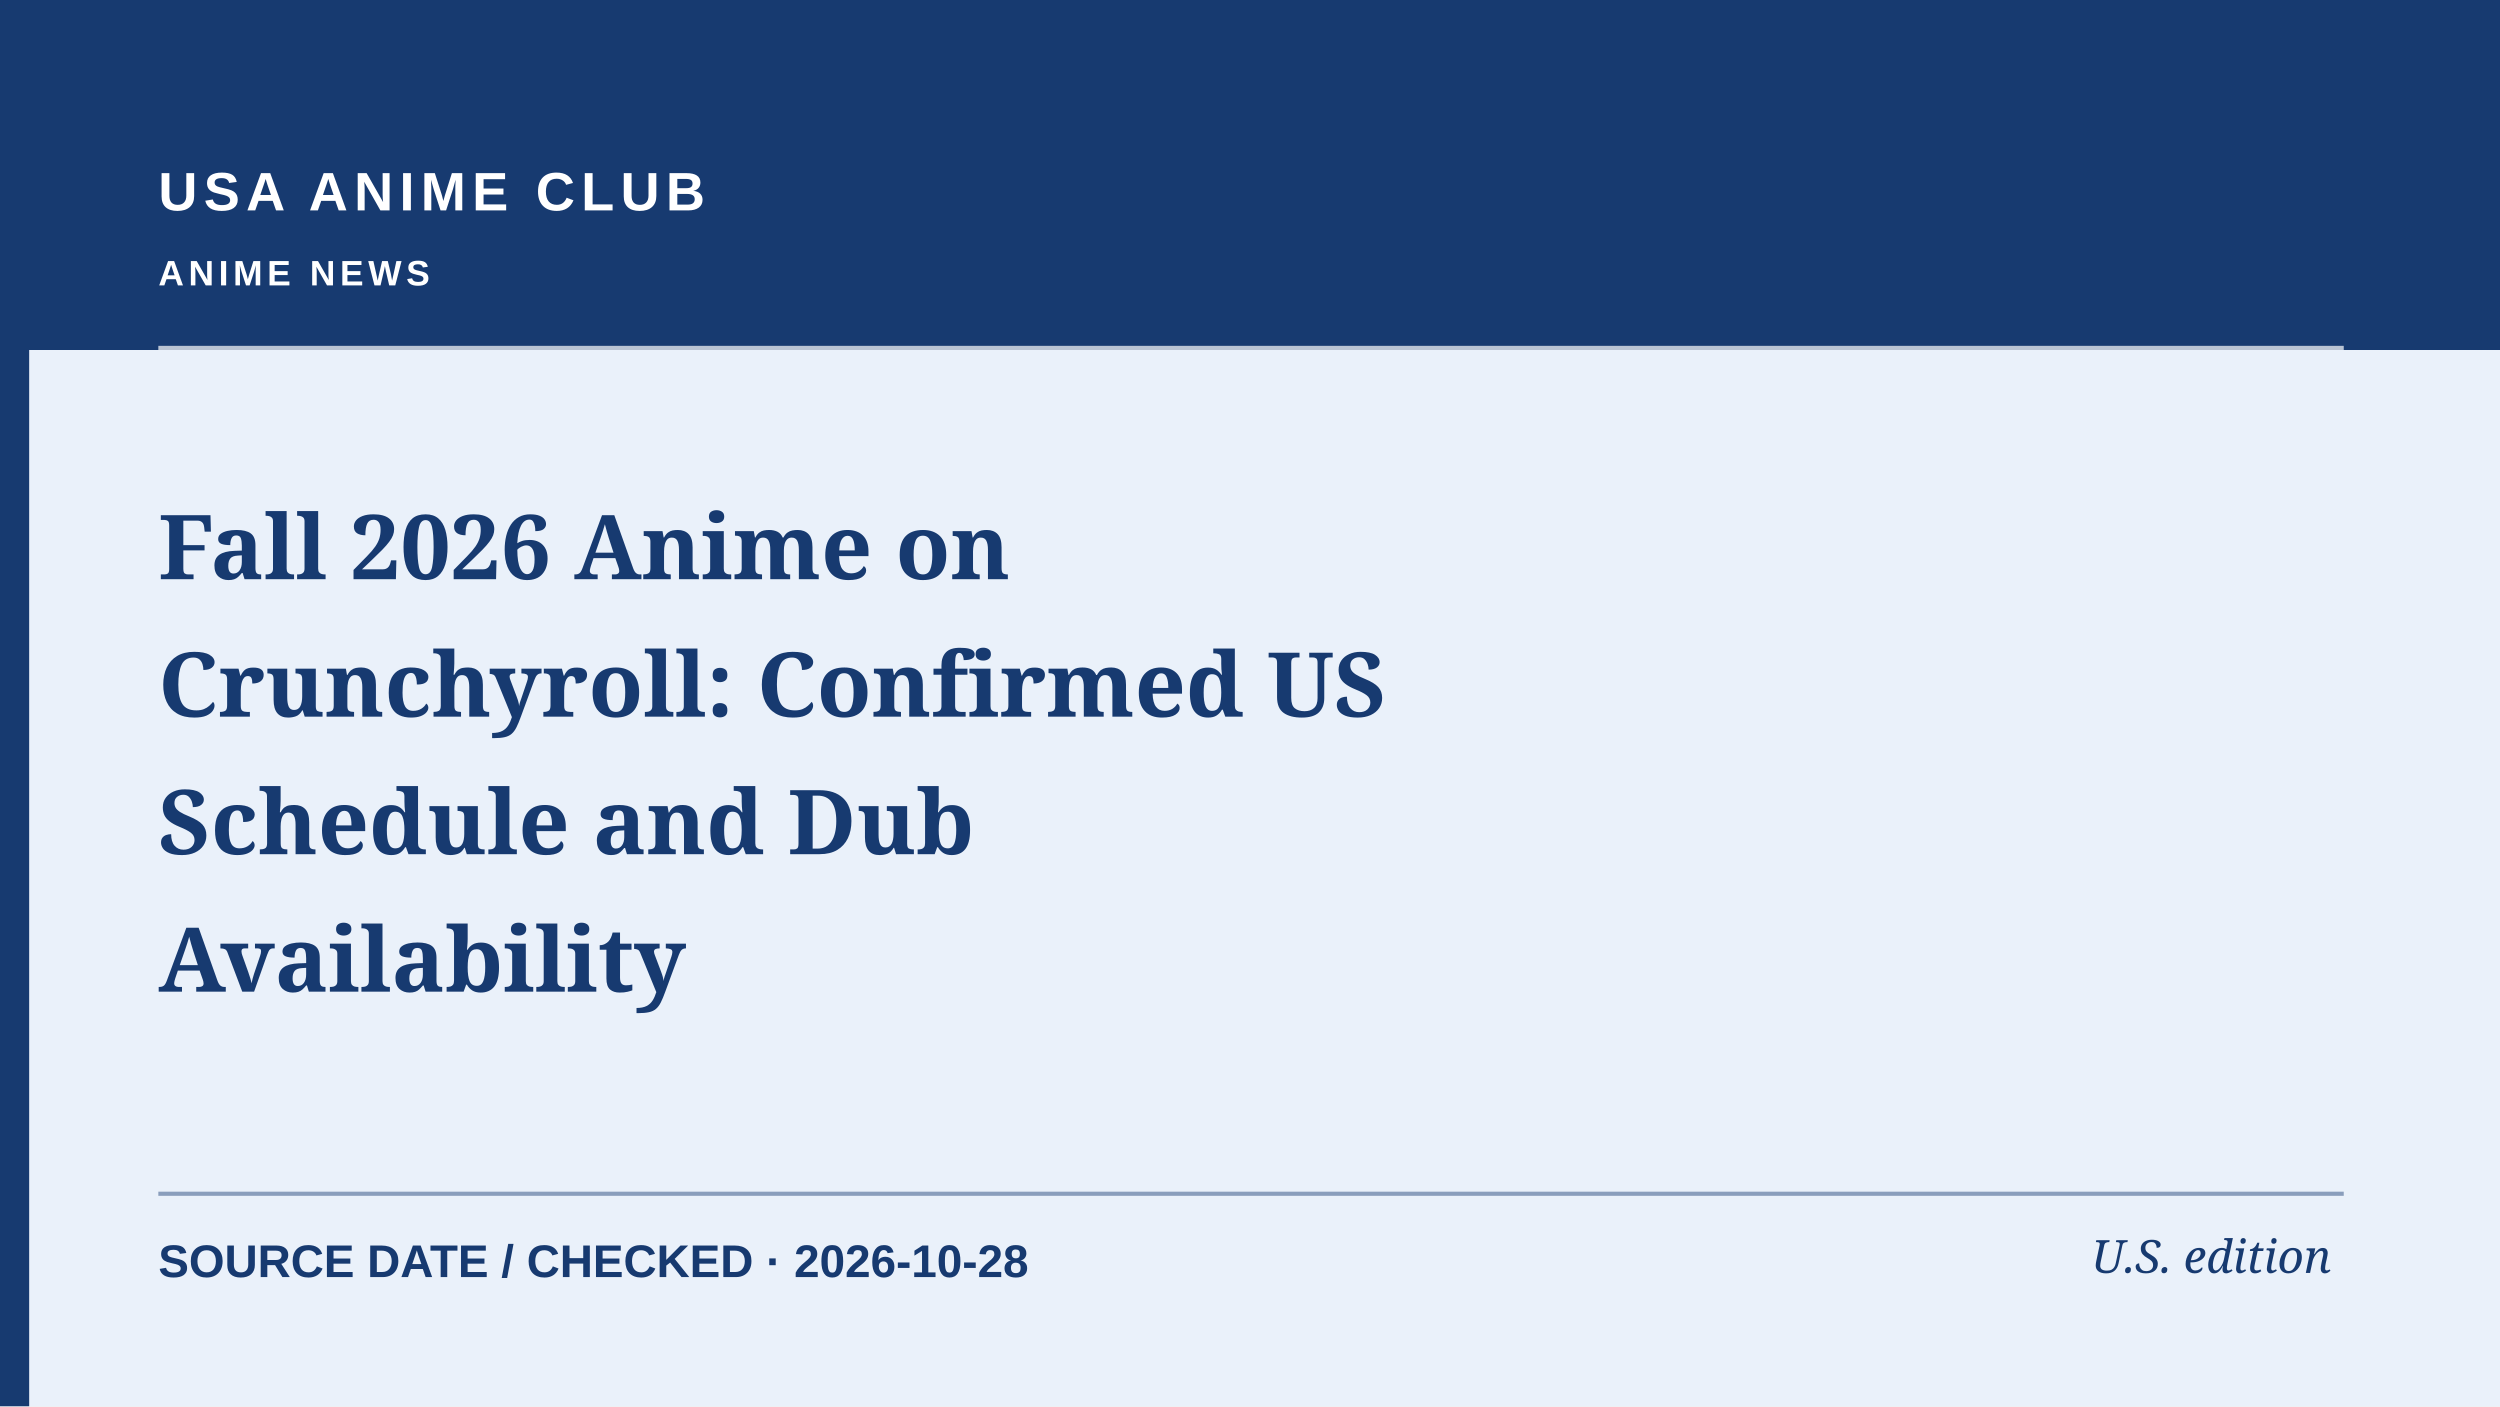
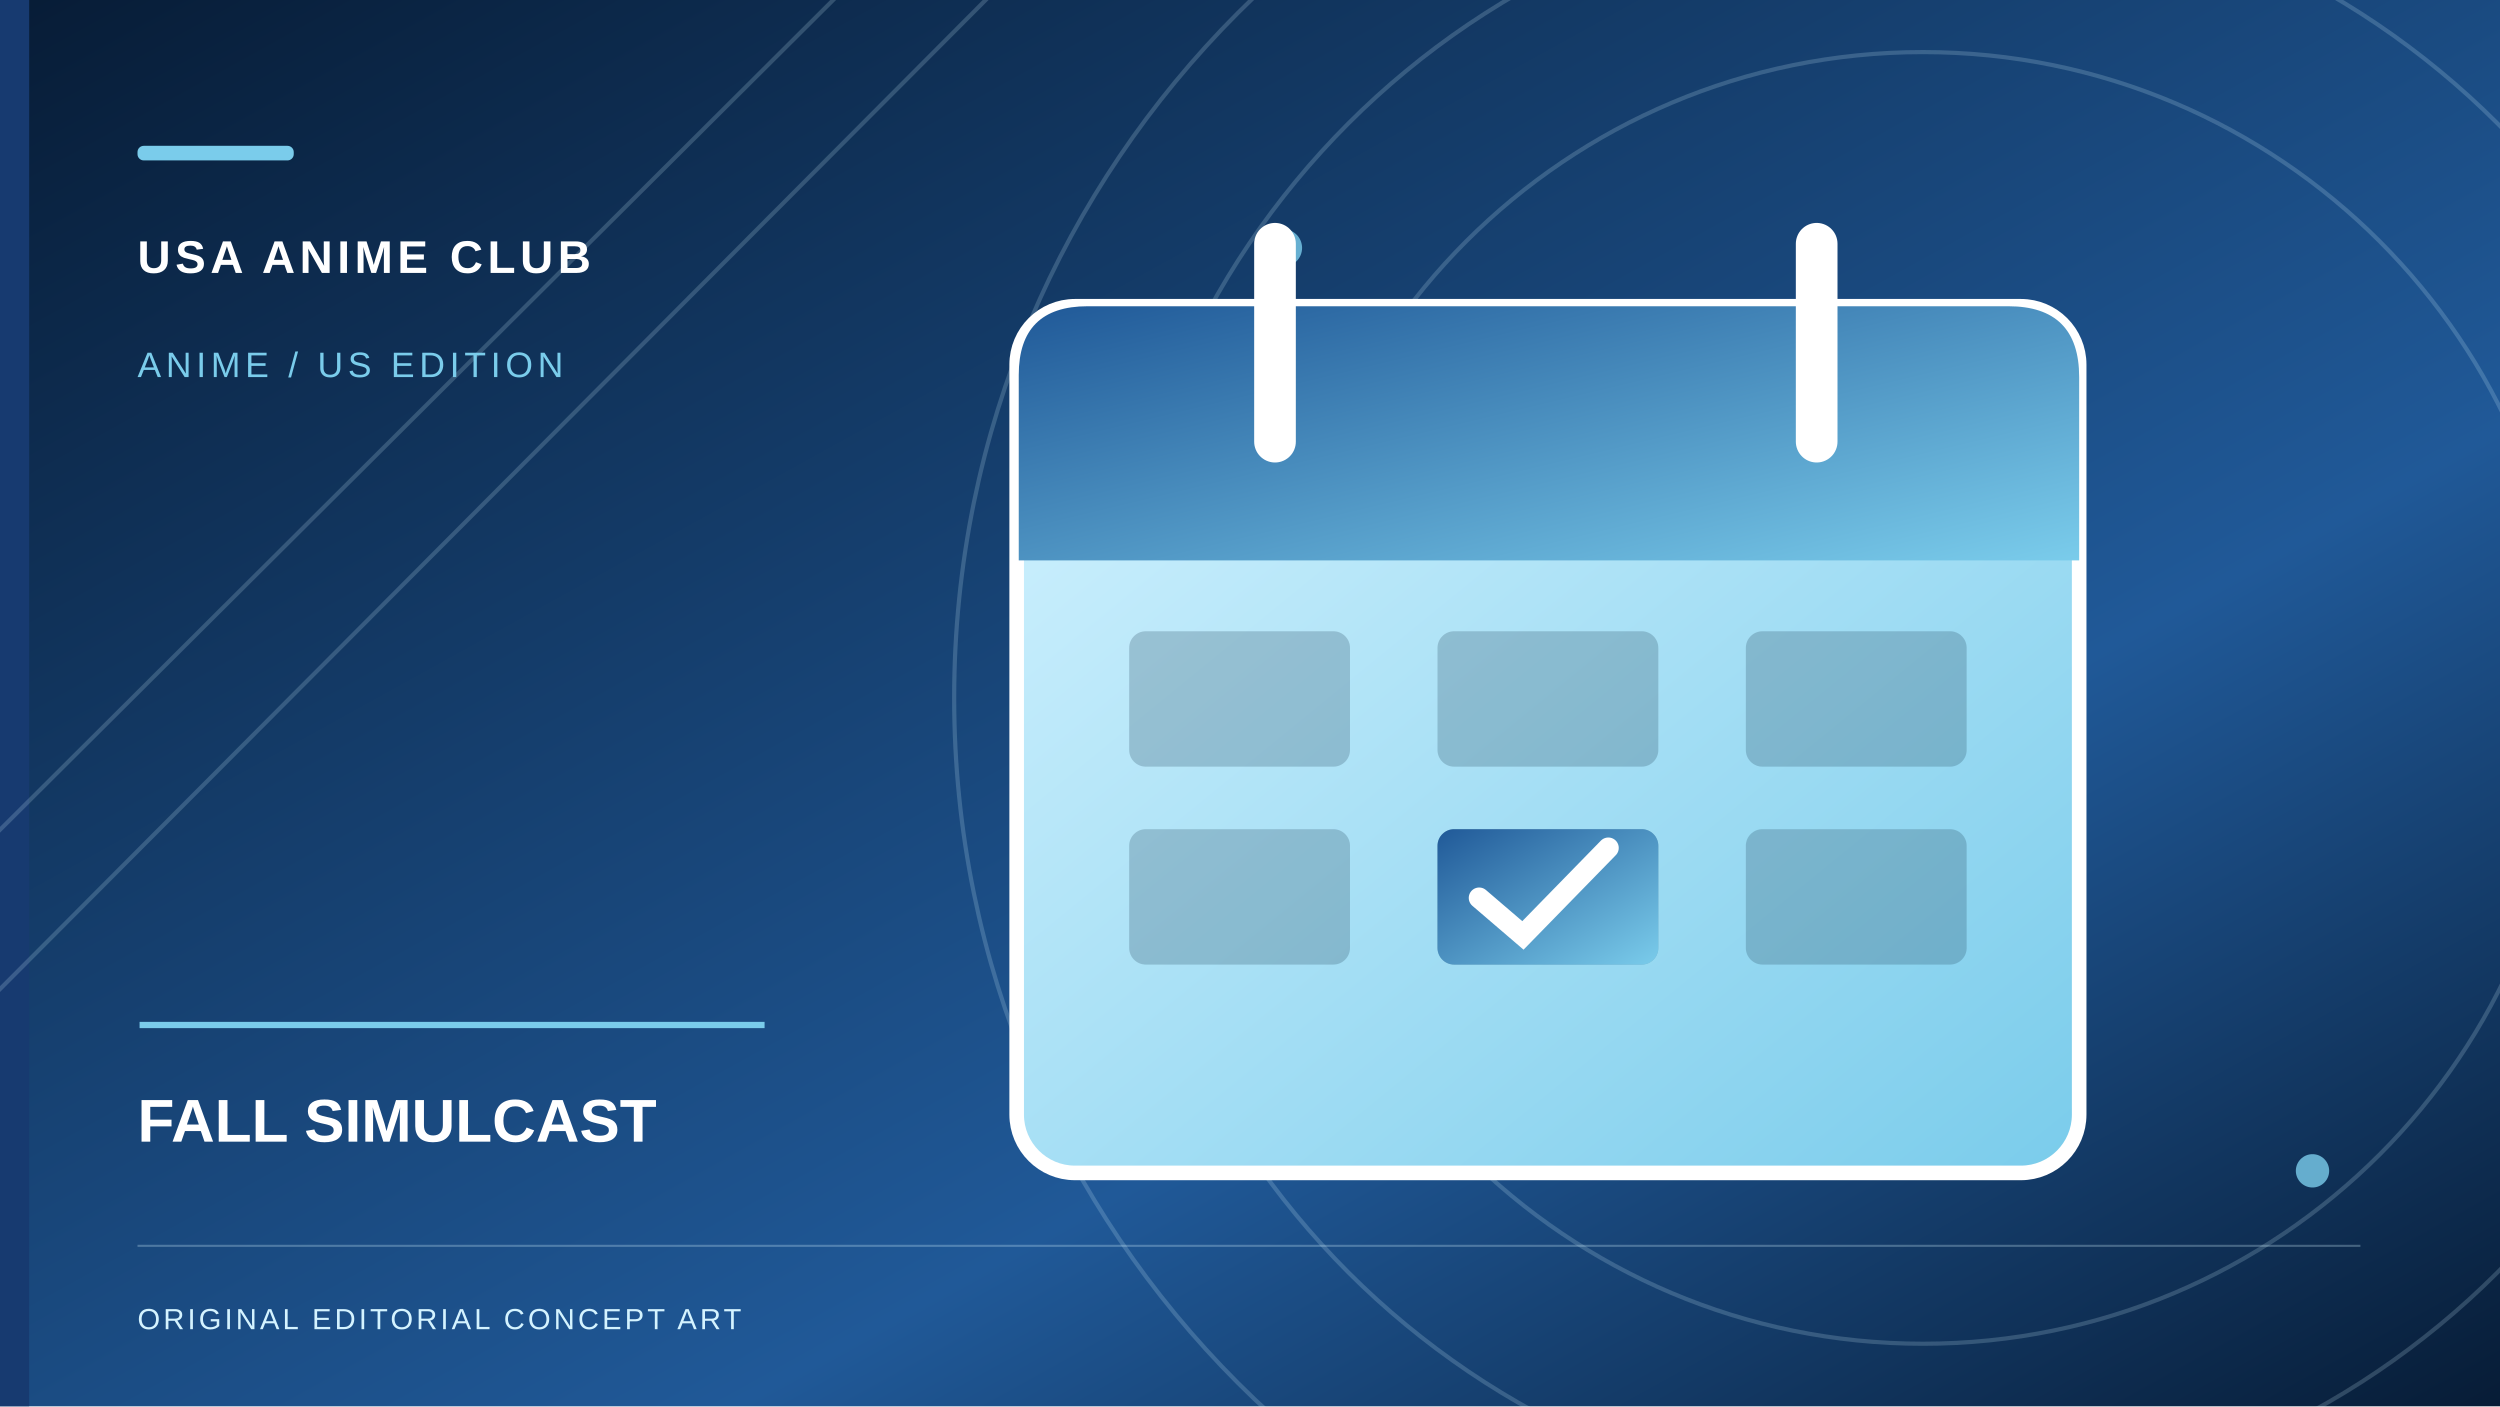
- <svg xmlns="http://www.w3.org/2000/svg" role="img" aria-label="Editorial cover: Fall 2026 Anime on Crunchyroll: Confirmed US Schedule and Dub Availability" width="1200" height="675" viewBox="0 0 1200 675">
-   <rect width="1200" height="675" fill="#EAF1FA" />
-   <rect x="0" y="0" width="1200" height="168" fill="#173A70" />
+ <svg xmlns="http://www.w3.org/2000/svg" role="img" width="1200" height="675" viewBox="0 0 1200 675" aria-label="Original conceptual illustration for FALL SIMULCAST">
+   <defs>
+     <linearGradient id="sky" x2="1" y2="1">
+       <stop stop-color="#071C36" />
+       <stop offset=".65" stop-color="#205998" />
+       <stop offset="1" stop-color="#071C36" />
+     </linearGradient>
+     <linearGradient id="paper" x2="1" y2="1">
+       <stop stop-color="#D4F3FF" />
+       <stop offset="1" stop-color="#7ACCEB" />
+     </linearGradient>
+     <linearGradient id="accent" x2="1" y2="1">
+       <stop stop-color="#205998" />
+       <stop offset="1" stop-color="#7ACCEB" />
+     </linearGradient>
+   </defs>
+   <rect width="1200" height="675" fill="url(#sky)" />
  <rect x="0" y="0" width="14" height="675" fill="#173A70" />
-   <path d="M76 167H1125" stroke="#ffffff" stroke-width="2" opacity=".7" />
-   <path d="M76 573H1125" stroke="#173A70" stroke-width="2" opacity=".45" />
-   <text x="76" y="101" fill="#FFFFFF" font-family="Arial,sans-serif" font-weight="700" font-size="26" letter-spacing="3">USA ANIME CLUB</text>
-   <text x="76" y="137" fill="#FFFFFF" font-family="Arial,sans-serif" font-weight="600" font-size="17" letter-spacing="2.2">ANIME NEWS</text>
-   <text x="76" y="278" fill="#173A70" font-family="Georgia,serif" font-weight="700" font-size="43">Fall 2026 Anime on</text>
-   <text x="76" y="344" fill="#173A70" font-family="Georgia,serif" font-weight="700" font-size="43">Crunchyroll: Confirmed US</text>
-   <text x="76" y="410" fill="#173A70" font-family="Georgia,serif" font-weight="700" font-size="43">Schedule and Dub</text>
-   <text x="76" y="476" fill="#173A70" font-family="Georgia,serif" font-weight="700" font-size="43">Availability</text>
-   <text x="76" y="613" fill="#173A70" font-family="Arial,sans-serif" font-size="22" font-weight="600">SOURCE DATE / CHECKED  ·  2026-10-28</text>
-   <text x="1119" y="611" text-anchor="end" fill="#173A70" font-family="Georgia,serif" font-style="italic" font-size="22">U.S. edition</text>
+   <g fill="none" stroke="#D4F3FF" stroke-opacity=".19" stroke-width="2">
+     <circle cx="923" cy="335" r="310" />
+     <circle cx="923" cy="335" r="390" />
+     <circle cx="923" cy="335" r="465" />
+     <path d="M-70 468L420 -20 M-70 545L505 -32" />
+   </g>
+   <g fill="#7ACCEB" opacity=".8">
+     <circle cx="616" cy="119" r="9" />
+     <circle cx="1110" cy="562" r="8" />
+     <circle cx="568" cy="519" r="12" />
+   </g>
+   <g transform="translate(482 101)">
+     <rect x="6" y="46" width="510" height="416" rx="28" fill="url(#paper)" stroke="#fff" stroke-width="7" />
+     <path d="M7 79q0-33 33-33h442q34 0 34 34v88H7z" fill="url(#accent)" />
+     <path d="M130 16v95 M390 16v95" stroke="#fff" stroke-width="20" stroke-linecap="round" />
+     <g fill="#14344A" opacity=".22">
+       <rect x="60" y="202" width="106" height="65" rx="8" />
+       <rect x="208" y="202" width="106" height="65" rx="8" />
+       <rect x="356" y="202" width="106" height="65" rx="8" />
+       <rect x="60" y="297" width="106" height="65" rx="8" />
+       <rect x="208" y="297" width="106" height="65" rx="8" />
+       <rect x="356" y="297" width="106" height="65" rx="8" />
+     </g>
+     <rect x="208" y="297" width="106" height="65" rx="8" fill="url(#accent)" />
+     <path d="M228 330l21 18 41-42" stroke="#fff" stroke-width="10" fill="none" stroke-linecap="round" />
+   </g>
+   <rect x="66" y="70" width="75" height="7" rx="3" fill="#7ACCEB" />
+   <text x="66" y="131" font-family="Arial,sans-serif" font-weight="700" letter-spacing="2.2" font-size="22" fill="#fff">USA ANIME CLUB</text>
+   <text x="66" y="181" font-family="Arial,sans-serif" letter-spacing="2.3" font-size="17" fill="#7ACCEB">ANIME / US EDITION</text>
+   <path d="M67 492h300" stroke="#7ACCEB" stroke-width="3" />
+   <text x="66" y="548" font-family="Arial,sans-serif" font-weight="700" font-size="29" fill="#fff">FALL SIMULCAST</text>
+   <path d="M66 598h1067" stroke="#D4F3FF" opacity=".28" />
+   <text x="66" y="638" font-family="Arial,sans-serif" letter-spacing="1.5" font-size="14" fill="#D4F3FF">ORIGINAL EDITORIAL CONCEPT ART</text>
</svg>
